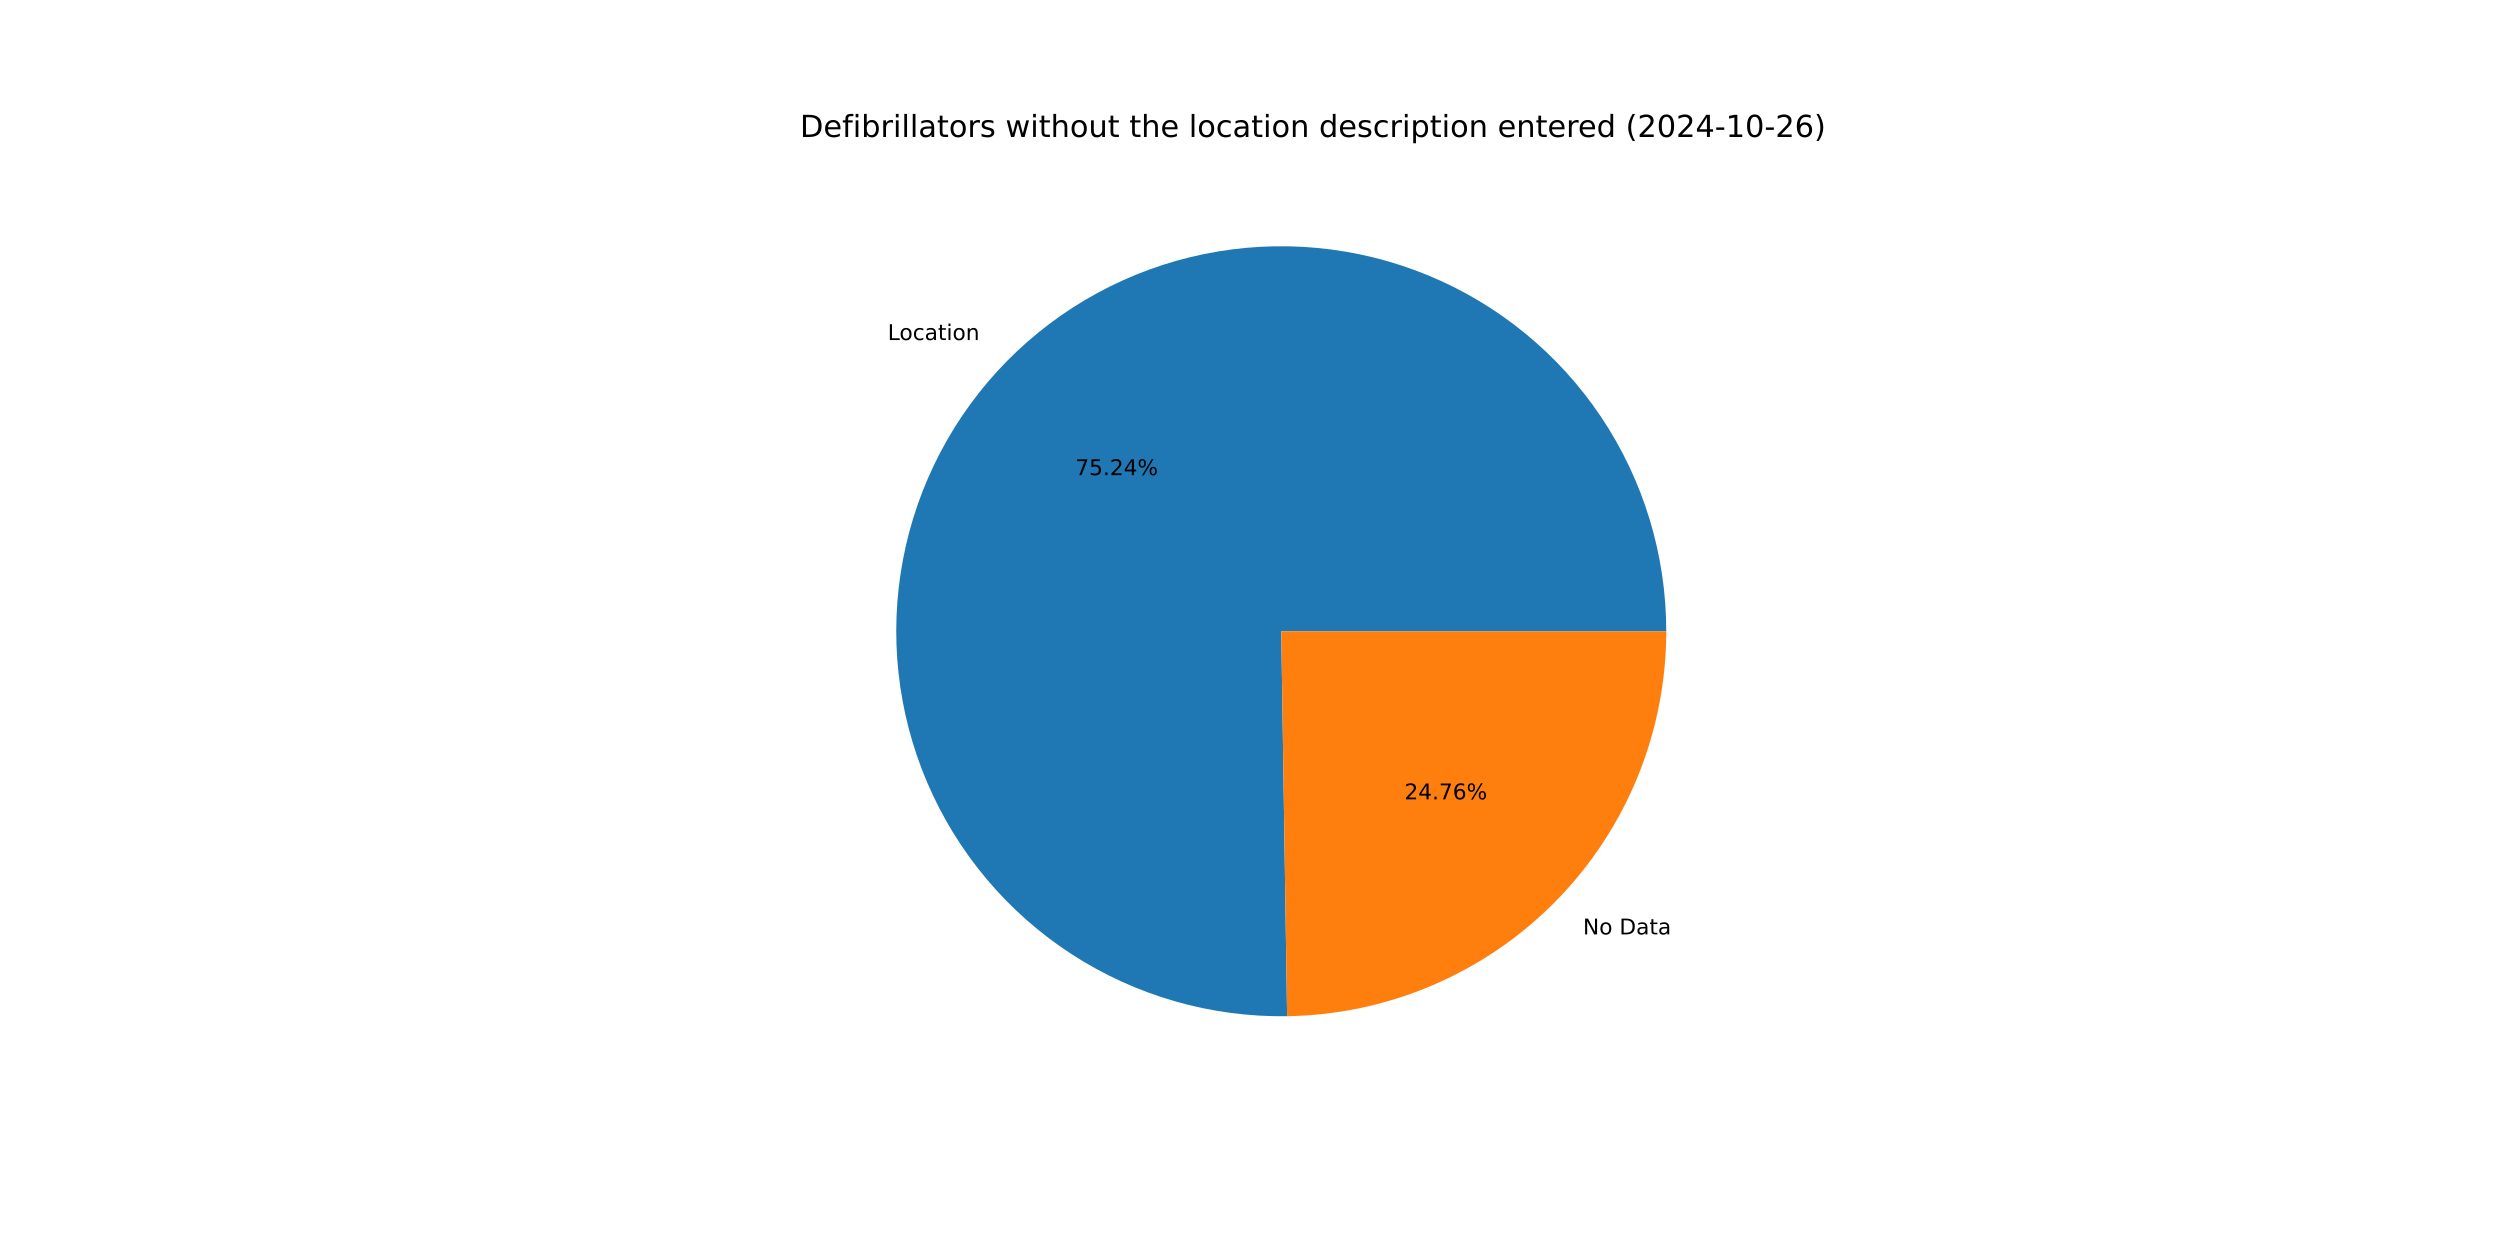
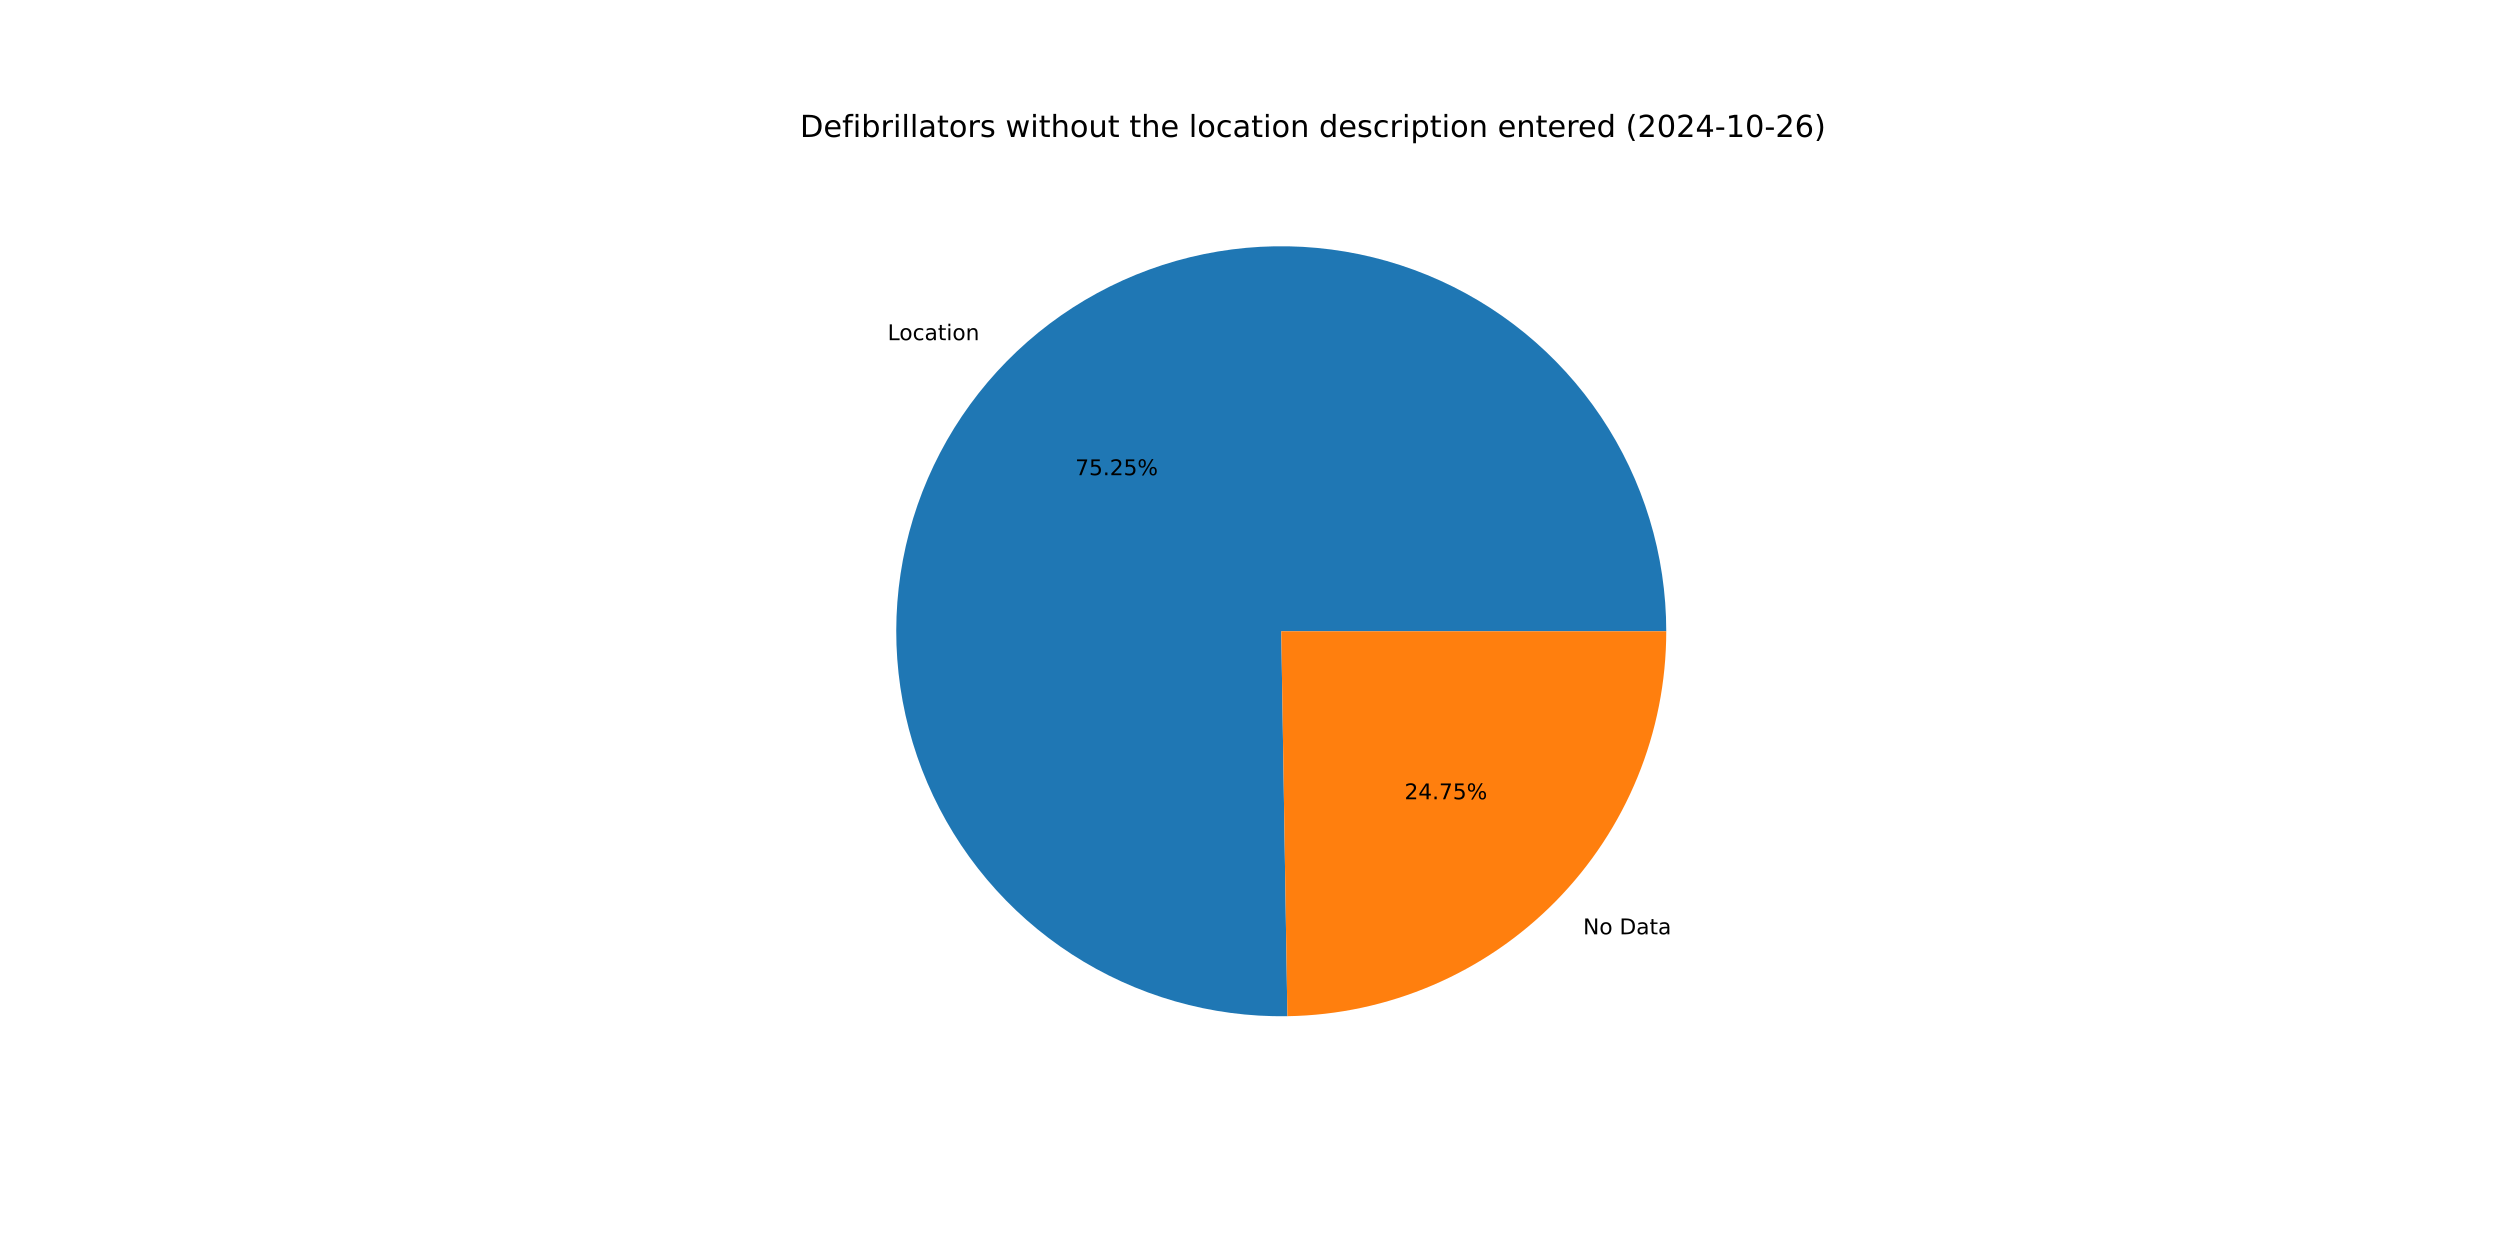
<svg xmlns="http://www.w3.org/2000/svg" xmlns:xlink="http://www.w3.org/1999/xlink" width="1152pt" height="576pt" viewBox="0 0 1152 576" version="1.1">
  <defs>
    <style type="text/css">*{stroke-linejoin: round; stroke-linecap: butt}</style>
  </defs>
  <g id="figure_1">
    <g id="patch_1">
      <path d="M 0 576  L 1152 576  L 1152 0  L 0 0  z " style="fill: #ffffff" />
    </g>
    <g id="axes_1">
      <g id="patch_2">
-         <path d="M 767.808 290.88  C 767.808 273.375 765.217 255.966 760.12 239.22  C 755.023 222.474 747.475 206.574 737.722 192.038  C 727.97 177.502 716.119 164.489 702.556 153.422  C 688.993 142.356 673.867 133.358 657.669 126.72  C 641.472 120.083 624.38 115.879 606.952 114.246  C 589.524 112.613 571.949 113.568 554.8 117.081  C 537.652 120.593 521.117 126.625 505.734 134.979  C 490.351 143.332 476.289 153.917 464.006 166.389  C 451.722 178.86 441.352 193.081 433.232 208.588  C 425.113 224.096 419.333 240.72 416.081 257.92  C 412.828 275.12 412.14 292.707 414.037 310.109  C 415.935 327.511 420.397 344.536 427.279 360.631  C 434.162 376.726 443.388 391.714 454.659 405.108  C 465.93 418.501 479.121 430.153 493.804 439.684  C 508.486 449.216 524.499 456.521 541.32 461.364  C 558.142 466.207 575.588 468.533 593.091 468.268  L 590.4 290.88  z " style="fill: #1f77b4" />
+         <path d="M 767.808 290.88  C 767.808 273.372 765.216 255.961 760.117 239.212  C 755.019 222.463 747.468 206.561 737.713 192.024  C 727.957 177.486 716.103 164.472 702.536 153.406  C 688.969 142.34 673.839 133.342 657.637 126.707  C 641.436 120.072 624.341 115.871 606.909 114.242  C 589.477 112.613 571.9 113.573 554.75 117.091  C 537.599 120.609 521.063 126.647 505.681 135.007  C 490.299 143.368 476.238 153.96 463.957 166.438  C 451.677 178.916 441.311 193.143 433.196 208.657  C 425.082 224.171 419.309 240.801 416.065 258.005  C 412.82 275.21 412.141 292.8 414.047 310.203  C 415.954 327.607 420.427 344.633 427.32 360.726  C 434.213 376.82 443.45 391.805 454.731 405.194  C 466.012 418.582 479.214 430.227 493.905 439.75  C 508.596 449.273 524.617 456.568 541.445 461.4  C 558.272 466.231 575.723 468.545 593.229 468.265  L 590.4 290.88  z " style="fill: #1f77b4" />
      </g>
      <g id="patch_3">
-         <path d="M 593.091 468.268  C 639.654 467.561 684.116 448.549 716.794 415.371  C 749.472 382.194 767.808 337.448 767.808 290.88  L 590.4 290.88  z " style="fill: #ff7f0e" />
+         <path d="M 593.229 468.265  C 639.767 467.523 684.194 448.496 716.843 415.322  C 749.491 382.149 767.808 337.424 767.808 290.88  L 590.4 290.88  z " style="fill: #ff7f0e" />
      </g>
      <g id="matplotlib.axis_1" />
      <g id="matplotlib.axis_2" />
      <g id="text_1">
-         <g transform="translate(409.0696 156.6988) scale(0.1 -0.1)">
+         <g transform="translate(409.0164 156.7528) scale(0.1 -0.1)">
          <defs>
            <path id="DejaVuSans-4c" d="M 628 4666  L 1259 4666  L 1259 531  L 3531 531  L 3531 0  L 628 0  L 628 4666  z " transform="scale(0.015625)" />
            <path id="DejaVuSans-6f" d="M 1959 3097  Q 1497 3097 1228 2736  Q 959 2375 959 1747  Q 959 1119 1226 758  Q 1494 397 1959 397  Q 2419 397 2687 759  Q 2956 1122 2956 1747  Q 2956 2369 2687 2733  Q 2419 3097 1959 3097  z M 1959 3584  Q 2709 3584 3137 3096  Q 3566 2609 3566 1747  Q 3566 888 3137 398  Q 2709 -91 1959 -91  Q 1206 -91 779 398  Q 353 888 353 1747  Q 353 2609 779 3096  Q 1206 3584 1959 3584  z " transform="scale(0.015625)" />
            <path id="DejaVuSans-63" d="M 3122 3366  L 3122 2828  Q 2878 2963 2633 3030  Q 2388 3097 2138 3097  Q 1578 3097 1268 2742  Q 959 2388 959 1747  Q 959 1106 1268 751  Q 1578 397 2138 397  Q 2388 397 2633 464  Q 2878 531 3122 666  L 3122 134  Q 2881 22 2623 -34  Q 2366 -91 2075 -91  Q 1284 -91 818 406  Q 353 903 353 1747  Q 353 2603 823 3093  Q 1294 3584 2113 3584  Q 2378 3584 2631 3529  Q 2884 3475 3122 3366  z " transform="scale(0.015625)" />
            <path id="DejaVuSans-61" d="M 2194 1759  Q 1497 1759 1228 1600  Q 959 1441 959 1056  Q 959 750 1161 570  Q 1363 391 1709 391  Q 2188 391 2477 730  Q 2766 1069 2766 1631  L 2766 1759  L 2194 1759  z M 3341 1997  L 3341 0  L 2766 0  L 2766 531  Q 2569 213 2275 61  Q 1981 -91 1556 -91  Q 1019 -91 701 211  Q 384 513 384 1019  Q 384 1609 779 1909  Q 1175 2209 1959 2209  L 2766 2209  L 2766 2266  Q 2766 2663 2505 2880  Q 2244 3097 1772 3097  Q 1472 3097 1187 3025  Q 903 2953 641 2809  L 641 3341  Q 956 3463 1253 3523  Q 1550 3584 1831 3584  Q 2591 3584 2966 3190  Q 3341 2797 3341 1997  z " transform="scale(0.015625)" />
            <path id="DejaVuSans-74" d="M 1172 4494  L 1172 3500  L 2356 3500  L 2356 3053  L 1172 3053  L 1172 1153  Q 1172 725 1289 603  Q 1406 481 1766 481  L 2356 481  L 2356 0  L 1766 0  Q 1100 0 847 248  Q 594 497 594 1153  L 594 3053  L 172 3053  L 172 3500  L 594 3500  L 594 4494  L 1172 4494  z " transform="scale(0.015625)" />
            <path id="DejaVuSans-69" d="M 603 3500  L 1178 3500  L 1178 0  L 603 0  L 603 3500  z M 603 4863  L 1178 4863  L 1178 4134  L 603 4134  L 603 4863  z " transform="scale(0.015625)" />
            <path id="DejaVuSans-6e" d="M 3513 2113  L 3513 0  L 2938 0  L 2938 2094  Q 2938 2591 2744 2837  Q 2550 3084 2163 3084  Q 1697 3084 1428 2787  Q 1159 2491 1159 1978  L 1159 0  L 581 0  L 581 3500  L 1159 3500  L 1159 2956  Q 1366 3272 1645 3428  Q 1925 3584 2291 3584  Q 2894 3584 3203 3211  Q 3513 2838 3513 2113  z " transform="scale(0.015625)" />
          </defs>
          <use xlink:href="#DejaVuSans-4c" />
          <use xlink:href="#DejaVuSans-6f" x="53.963" />
          <use xlink:href="#DejaVuSans-63" x="115.145" />
          <use xlink:href="#DejaVuSans-61" x="170.125" />
          <use xlink:href="#DejaVuSans-74" x="231.404" />
          <use xlink:href="#DejaVuSans-69" x="270.613" />
          <use xlink:href="#DejaVuSans-6f" x="298.396" />
          <use xlink:href="#DejaVuSans-6e" x="359.578" />
        </g>
      </g>
      <g id="text_2">
-         <g transform="translate(495.4987 218.9445) scale(0.1 -0.1)">
+         <g transform="translate(495.4696 218.974) scale(0.1 -0.1)">
          <defs>
            <path id="DejaVuSans-37" d="M 525 4666  L 3525 4666  L 3525 4397  L 1831 0  L 1172 0  L 2766 4134  L 525 4134  L 525 4666  z " transform="scale(0.015625)" />
            <path id="DejaVuSans-35" d="M 691 4666  L 3169 4666  L 3169 4134  L 1269 4134  L 1269 2991  Q 1406 3038 1543 3061  Q 1681 3084 1819 3084  Q 2600 3084 3056 2656  Q 3513 2228 3513 1497  Q 3513 744 3044 326  Q 2575 -91 1722 -91  Q 1428 -91 1123 -41  Q 819 9 494 109  L 494 744  Q 775 591 1075 516  Q 1375 441 1709 441  Q 2250 441 2565 725  Q 2881 1009 2881 1497  Q 2881 1984 2565 2268  Q 2250 2553 1709 2553  Q 1456 2553 1204 2497  Q 953 2441 691 2322  L 691 4666  z " transform="scale(0.015625)" />
            <path id="DejaVuSans-2e" d="M 684 794  L 1344 794  L 1344 0  L 684 0  L 684 794  z " transform="scale(0.015625)" />
            <path id="DejaVuSans-32" d="M 1228 531  L 3431 531  L 3431 0  L 469 0  L 469 531  Q 828 903 1448 1529  Q 2069 2156 2228 2338  Q 2531 2678 2651 2914  Q 2772 3150 2772 3378  Q 2772 3750 2511 3984  Q 2250 4219 1831 4219  Q 1534 4219 1204 4116  Q 875 4013 500 3803  L 500 4441  Q 881 4594 1212 4672  Q 1544 4750 1819 4750  Q 2544 4750 2975 4387  Q 3406 4025 3406 3419  Q 3406 3131 3298 2873  Q 3191 2616 2906 2266  Q 2828 2175 2409 1742  Q 1991 1309 1228 531  z " transform="scale(0.015625)" />
-             <path id="DejaVuSans-34" d="M 2419 4116  L 825 1625  L 2419 1625  L 2419 4116  z M 2253 4666  L 3047 4666  L 3047 1625  L 3713 1625  L 3713 1100  L 3047 1100  L 3047 0  L 2419 0  L 2419 1100  L 313 1100  L 313 1709  L 2253 4666  z " transform="scale(0.015625)" />
            <path id="DejaVuSans-25" d="M 4653 2053  Q 4381 2053 4226 1822  Q 4072 1591 4072 1178  Q 4072 772 4226 539  Q 4381 306 4653 306  Q 4919 306 5073 539  Q 5228 772 5228 1178  Q 5228 1588 5073 1820  Q 4919 2053 4653 2053  z M 4653 2450  Q 5147 2450 5437 2106  Q 5728 1763 5728 1178  Q 5728 594 5436 251  Q 5144 -91 4653 -91  Q 4153 -91 3862 251  Q 3572 594 3572 1178  Q 3572 1766 3864 2108  Q 4156 2450 4653 2450  z M 1428 4353  Q 1159 4353 1004 4120  Q 850 3888 850 3481  Q 850 3069 1003 2837  Q 1156 2606 1428 2606  Q 1700 2606 1854 2837  Q 2009 3069 2009 3481  Q 2009 3884 1853 4118  Q 1697 4353 1428 4353  z M 4250 4750  L 4750 4750  L 1831 -91  L 1331 -91  L 4250 4750  z M 1428 4750  Q 1922 4750 2215 4408  Q 2509 4066 2509 3481  Q 2509 2891 2217 2550  Q 1925 2209 1428 2209  Q 931 2209 642 2551  Q 353 2894 353 3481  Q 353 4063 643 4406  Q 934 4750 1428 4750  z " transform="scale(0.015625)" />
          </defs>
          <use xlink:href="#DejaVuSans-37" />
          <use xlink:href="#DejaVuSans-35" x="63.623" />
          <use xlink:href="#DejaVuSans-2e" x="127.246" />
          <use xlink:href="#DejaVuSans-32" x="159.033" />
-           <use xlink:href="#DejaVuSans-34" x="222.656" />
+           <use xlink:href="#DejaVuSans-35" x="222.656" />
          <use xlink:href="#DejaVuSans-25" x="286.279" />
        </g>
      </g>
      <g id="text_3">
-         <g transform="translate(729.4336 430.5799) scale(0.1 -0.1)">
+         <g transform="translate(729.4868 430.5259) scale(0.1 -0.1)">
          <defs>
            <path id="DejaVuSans-4e" d="M 628 4666  L 1478 4666  L 3547 763  L 3547 4666  L 4159 4666  L 4159 0  L 3309 0  L 1241 3903  L 1241 0  L 628 0  L 628 4666  z " transform="scale(0.015625)" />
            <path id="DejaVuSans-20" transform="scale(0.015625)" />
            <path id="DejaVuSans-44" d="M 1259 4147  L 1259 519  L 2022 519  Q 2988 519 3436 956  Q 3884 1394 3884 2338  Q 3884 3275 3436 3711  Q 2988 4147 2022 4147  L 1259 4147  z M 628 4666  L 1925 4666  Q 3281 4666 3915 4102  Q 4550 3538 4550 2338  Q 4550 1131 3912 565  Q 3275 0 1925 0  L 628 0  L 628 4666  z " transform="scale(0.015625)" />
          </defs>
          <use xlink:href="#DejaVuSans-4e" />
          <use xlink:href="#DejaVuSans-6f" x="74.805" />
          <use xlink:href="#DejaVuSans-20" x="135.986" />
          <use xlink:href="#DejaVuSans-44" x="167.773" />
          <use xlink:href="#DejaVuSans-61" x="244.775" />
          <use xlink:href="#DejaVuSans-74" x="306.055" />
          <use xlink:href="#DejaVuSans-61" x="345.264" />
        </g>
      </g>
      <g id="text_4">
-         <g transform="translate(647.1717 368.3342) scale(0.1 -0.1)">
+         <g transform="translate(647.2007 368.3048) scale(0.1 -0.1)">
          <defs>
-             <path id="DejaVuSans-36" d="M 2113 2584  Q 1688 2584 1439 2293  Q 1191 2003 1191 1497  Q 1191 994 1439 701  Q 1688 409 2113 409  Q 2538 409 2786 701  Q 3034 994 3034 1497  Q 3034 2003 2786 2293  Q 2538 2584 2113 2584  z M 3366 4563  L 3366 3988  Q 3128 4100 2886 4159  Q 2644 4219 2406 4219  Q 1781 4219 1451 3797  Q 1122 3375 1075 2522  Q 1259 2794 1537 2939  Q 1816 3084 2150 3084  Q 2853 3084 3261 2657  Q 3669 2231 3669 1497  Q 3669 778 3244 343  Q 2819 -91 2113 -91  Q 1303 -91 875 529  Q 447 1150 447 2328  Q 447 3434 972 4092  Q 1497 4750 2381 4750  Q 2619 4750 2861 4703  Q 3103 4656 3366 4563  z " transform="scale(0.015625)" />
+             <path id="DejaVuSans-34" d="M 2419 4116  L 825 1625  L 2419 1625  L 2419 4116  z M 2253 4666  L 3047 4666  L 3047 1625  L 3713 1625  L 3713 1100  L 3047 1100  L 3047 0  L 2419 0  L 2419 1100  L 313 1100  L 313 1709  L 2253 4666  z " transform="scale(0.015625)" />
          </defs>
          <use xlink:href="#DejaVuSans-32" />
          <use xlink:href="#DejaVuSans-34" x="63.623" />
          <use xlink:href="#DejaVuSans-2e" x="127.246" />
          <use xlink:href="#DejaVuSans-37" x="159.033" />
-           <use xlink:href="#DejaVuSans-36" x="222.656" />
+           <use xlink:href="#DejaVuSans-35" x="222.656" />
          <use xlink:href="#DejaVuSans-25" x="286.279" />
        </g>
      </g>
      <g id="text_5">
        <g transform="translate(368.64 63.12) scale(0.14 -0.14)">
          <defs>
            <path id="DejaVuSans-65" d="M 3597 1894  L 3597 1613  L 953 1613  Q 991 1019 1311 708  Q 1631 397 2203 397  Q 2534 397 2845 478  Q 3156 559 3463 722  L 3463 178  Q 3153 47 2828 -22  Q 2503 -91 2169 -91  Q 1331 -91 842 396  Q 353 884 353 1716  Q 353 2575 817 3079  Q 1281 3584 2069 3584  Q 2775 3584 3186 3129  Q 3597 2675 3597 1894  z M 3022 2063  Q 3016 2534 2758 2815  Q 2500 3097 2075 3097  Q 1594 3097 1305 2825  Q 1016 2553 972 2059  L 3022 2063  z " transform="scale(0.015625)" />
            <path id="DejaVuSans-66" d="M 2375 4863  L 2375 4384  L 1825 4384  Q 1516 4384 1395 4259  Q 1275 4134 1275 3809  L 1275 3500  L 2222 3500  L 2222 3053  L 1275 3053  L 1275 0  L 697 0  L 697 3053  L 147 3053  L 147 3500  L 697 3500  L 697 3744  Q 697 4328 969 4595  Q 1241 4863 1831 4863  L 2375 4863  z " transform="scale(0.015625)" />
            <path id="DejaVuSans-62" d="M 3116 1747  Q 3116 2381 2855 2742  Q 2594 3103 2138 3103  Q 1681 3103 1420 2742  Q 1159 2381 1159 1747  Q 1159 1113 1420 752  Q 1681 391 2138 391  Q 2594 391 2855 752  Q 3116 1113 3116 1747  z M 1159 2969  Q 1341 3281 1617 3432  Q 1894 3584 2278 3584  Q 2916 3584 3314 3078  Q 3713 2572 3713 1747  Q 3713 922 3314 415  Q 2916 -91 2278 -91  Q 1894 -91 1617 61  Q 1341 213 1159 525  L 1159 0  L 581 0  L 581 4863  L 1159 4863  L 1159 2969  z " transform="scale(0.015625)" />
            <path id="DejaVuSans-72" d="M 2631 2963  Q 2534 3019 2420 3045  Q 2306 3072 2169 3072  Q 1681 3072 1420 2755  Q 1159 2438 1159 1844  L 1159 0  L 581 0  L 581 3500  L 1159 3500  L 1159 2956  Q 1341 3275 1631 3429  Q 1922 3584 2338 3584  Q 2397 3584 2469 3576  Q 2541 3569 2628 3553  L 2631 2963  z " transform="scale(0.015625)" />
            <path id="DejaVuSans-6c" d="M 603 4863  L 1178 4863  L 1178 0  L 603 0  L 603 4863  z " transform="scale(0.015625)" />
            <path id="DejaVuSans-73" d="M 2834 3397  L 2834 2853  Q 2591 2978 2328 3040  Q 2066 3103 1784 3103  Q 1356 3103 1142 2972  Q 928 2841 928 2578  Q 928 2378 1081 2264  Q 1234 2150 1697 2047  L 1894 2003  Q 2506 1872 2764 1633  Q 3022 1394 3022 966  Q 3022 478 2636 193  Q 2250 -91 1575 -91  Q 1294 -91 989 -36  Q 684 19 347 128  L 347 722  Q 666 556 975 473  Q 1284 391 1588 391  Q 1994 391 2212 530  Q 2431 669 2431 922  Q 2431 1156 2273 1281  Q 2116 1406 1581 1522  L 1381 1569  Q 847 1681 609 1914  Q 372 2147 372 2553  Q 372 3047 722 3315  Q 1072 3584 1716 3584  Q 2034 3584 2315 3537  Q 2597 3491 2834 3397  z " transform="scale(0.015625)" />
            <path id="DejaVuSans-77" d="M 269 3500  L 844 3500  L 1563 769  L 2278 3500  L 2956 3500  L 3675 769  L 4391 3500  L 4966 3500  L 4050 0  L 3372 0  L 2619 2869  L 1863 0  L 1184 0  L 269 3500  z " transform="scale(0.015625)" />
            <path id="DejaVuSans-68" d="M 3513 2113  L 3513 0  L 2938 0  L 2938 2094  Q 2938 2591 2744 2837  Q 2550 3084 2163 3084  Q 1697 3084 1428 2787  Q 1159 2491 1159 1978  L 1159 0  L 581 0  L 581 4863  L 1159 4863  L 1159 2956  Q 1366 3272 1645 3428  Q 1925 3584 2291 3584  Q 2894 3584 3203 3211  Q 3513 2838 3513 2113  z " transform="scale(0.015625)" />
            <path id="DejaVuSans-75" d="M 544 1381  L 544 3500  L 1119 3500  L 1119 1403  Q 1119 906 1312 657  Q 1506 409 1894 409  Q 2359 409 2629 706  Q 2900 1003 2900 1516  L 2900 3500  L 3475 3500  L 3475 0  L 2900 0  L 2900 538  Q 2691 219 2414 64  Q 2138 -91 1772 -91  Q 1169 -91 856 284  Q 544 659 544 1381  z M 1991 3584  L 1991 3584  z " transform="scale(0.015625)" />
            <path id="DejaVuSans-64" d="M 2906 2969  L 2906 4863  L 3481 4863  L 3481 0  L 2906 0  L 2906 525  Q 2725 213 2448 61  Q 2172 -91 1784 -91  Q 1150 -91 751 415  Q 353 922 353 1747  Q 353 2572 751 3078  Q 1150 3584 1784 3584  Q 2172 3584 2448 3432  Q 2725 3281 2906 2969  z M 947 1747  Q 947 1113 1208 752  Q 1469 391 1925 391  Q 2381 391 2643 752  Q 2906 1113 2906 1747  Q 2906 2381 2643 2742  Q 2381 3103 1925 3103  Q 1469 3103 1208 2742  Q 947 2381 947 1747  z " transform="scale(0.015625)" />
            <path id="DejaVuSans-70" d="M 1159 525  L 1159 -1331  L 581 -1331  L 581 3500  L 1159 3500  L 1159 2969  Q 1341 3281 1617 3432  Q 1894 3584 2278 3584  Q 2916 3584 3314 3078  Q 3713 2572 3713 1747  Q 3713 922 3314 415  Q 2916 -91 2278 -91  Q 1894 -91 1617 61  Q 1341 213 1159 525  z M 3116 1747  Q 3116 2381 2855 2742  Q 2594 3103 2138 3103  Q 1681 3103 1420 2742  Q 1159 2381 1159 1747  Q 1159 1113 1420 752  Q 1681 391 2138 391  Q 2594 391 2855 752  Q 3116 1113 3116 1747  z " transform="scale(0.015625)" />
            <path id="DejaVuSans-28" d="M 1984 4856  Q 1566 4138 1362 3434  Q 1159 2731 1159 2009  Q 1159 1288 1364 580  Q 1569 -128 1984 -844  L 1484 -844  Q 1016 -109 783 600  Q 550 1309 550 2009  Q 550 2706 781 3412  Q 1013 4119 1484 4856  L 1984 4856  z " transform="scale(0.015625)" />
            <path id="DejaVuSans-30" d="M 2034 4250  Q 1547 4250 1301 3770  Q 1056 3291 1056 2328  Q 1056 1369 1301 889  Q 1547 409 2034 409  Q 2525 409 2770 889  Q 3016 1369 3016 2328  Q 3016 3291 2770 3770  Q 2525 4250 2034 4250  z M 2034 4750  Q 2819 4750 3233 4129  Q 3647 3509 3647 2328  Q 3647 1150 3233 529  Q 2819 -91 2034 -91  Q 1250 -91 836 529  Q 422 1150 422 2328  Q 422 3509 836 4129  Q 1250 4750 2034 4750  z " transform="scale(0.015625)" />
            <path id="DejaVuSans-2d" d="M 313 2009  L 1997 2009  L 1997 1497  L 313 1497  L 313 2009  z " transform="scale(0.015625)" />
            <path id="DejaVuSans-31" d="M 794 531  L 1825 531  L 1825 4091  L 703 3866  L 703 4441  L 1819 4666  L 2450 4666  L 2450 531  L 3481 531  L 3481 0  L 794 0  L 794 531  z " transform="scale(0.015625)" />
+             <path id="DejaVuSans-36" d="M 2113 2584  Q 1688 2584 1439 2293  Q 1191 2003 1191 1497  Q 1191 994 1439 701  Q 1688 409 2113 409  Q 2538 409 2786 701  Q 3034 994 3034 1497  Q 3034 2003 2786 2293  Q 2538 2584 2113 2584  z M 3366 4563  L 3366 3988  Q 3128 4100 2886 4159  Q 2644 4219 2406 4219  Q 1781 4219 1451 3797  Q 1122 3375 1075 2522  Q 1259 2794 1537 2939  Q 1816 3084 2150 3084  Q 2853 3084 3261 2657  Q 3669 2231 3669 1497  Q 3669 778 3244 343  Q 2819 -91 2113 -91  Q 1303 -91 875 529  Q 447 1150 447 2328  Q 447 3434 972 4092  Q 1497 4750 2381 4750  Q 2619 4750 2861 4703  Q 3103 4656 3366 4563  z " transform="scale(0.015625)" />
            <path id="DejaVuSans-29" d="M 513 4856  L 1013 4856  Q 1481 4119 1714 3412  Q 1947 2706 1947 2009  Q 1947 1309 1714 600  Q 1481 -109 1013 -844  L 513 -844  Q 928 -128 1133 580  Q 1338 1288 1338 2009  Q 1338 2731 1133 3434  Q 928 4138 513 4856  z " transform="scale(0.015625)" />
          </defs>
          <use xlink:href="#DejaVuSans-44" />
          <use xlink:href="#DejaVuSans-65" x="77.002" />
          <use xlink:href="#DejaVuSans-66" x="138.525" />
          <use xlink:href="#DejaVuSans-69" x="173.73" />
          <use xlink:href="#DejaVuSans-62" x="201.514" />
          <use xlink:href="#DejaVuSans-72" x="264.99" />
          <use xlink:href="#DejaVuSans-69" x="306.104" />
          <use xlink:href="#DejaVuSans-6c" x="333.887" />
          <use xlink:href="#DejaVuSans-6c" x="361.67" />
          <use xlink:href="#DejaVuSans-61" x="389.453" />
          <use xlink:href="#DejaVuSans-74" x="450.732" />
          <use xlink:href="#DejaVuSans-6f" x="489.941" />
          <use xlink:href="#DejaVuSans-72" x="551.123" />
          <use xlink:href="#DejaVuSans-73" x="592.236" />
          <use xlink:href="#DejaVuSans-20" x="644.336" />
          <use xlink:href="#DejaVuSans-77" x="676.123" />
          <use xlink:href="#DejaVuSans-69" x="757.91" />
          <use xlink:href="#DejaVuSans-74" x="785.693" />
          <use xlink:href="#DejaVuSans-68" x="824.902" />
          <use xlink:href="#DejaVuSans-6f" x="888.281" />
          <use xlink:href="#DejaVuSans-75" x="949.463" />
          <use xlink:href="#DejaVuSans-74" x="1012.842" />
          <use xlink:href="#DejaVuSans-20" x="1052.051" />
          <use xlink:href="#DejaVuSans-74" x="1083.838" />
          <use xlink:href="#DejaVuSans-68" x="1123.047" />
          <use xlink:href="#DejaVuSans-65" x="1186.426" />
          <use xlink:href="#DejaVuSans-20" x="1247.949" />
          <use xlink:href="#DejaVuSans-6c" x="1279.736" />
          <use xlink:href="#DejaVuSans-6f" x="1307.52" />
          <use xlink:href="#DejaVuSans-63" x="1368.701" />
          <use xlink:href="#DejaVuSans-61" x="1423.682" />
          <use xlink:href="#DejaVuSans-74" x="1484.961" />
          <use xlink:href="#DejaVuSans-69" x="1524.17" />
          <use xlink:href="#DejaVuSans-6f" x="1551.953" />
          <use xlink:href="#DejaVuSans-6e" x="1613.135" />
          <use xlink:href="#DejaVuSans-20" x="1676.514" />
          <use xlink:href="#DejaVuSans-64" x="1708.301" />
          <use xlink:href="#DejaVuSans-65" x="1771.777" />
          <use xlink:href="#DejaVuSans-73" x="1833.301" />
          <use xlink:href="#DejaVuSans-63" x="1885.4" />
          <use xlink:href="#DejaVuSans-72" x="1940.381" />
          <use xlink:href="#DejaVuSans-69" x="1981.494" />
          <use xlink:href="#DejaVuSans-70" x="2009.277" />
          <use xlink:href="#DejaVuSans-74" x="2072.754" />
          <use xlink:href="#DejaVuSans-69" x="2111.963" />
          <use xlink:href="#DejaVuSans-6f" x="2139.746" />
          <use xlink:href="#DejaVuSans-6e" x="2200.928" />
          <use xlink:href="#DejaVuSans-20" x="2264.307" />
          <use xlink:href="#DejaVuSans-65" x="2296.094" />
          <use xlink:href="#DejaVuSans-6e" x="2357.617" />
          <use xlink:href="#DejaVuSans-74" x="2420.996" />
          <use xlink:href="#DejaVuSans-65" x="2460.205" />
          <use xlink:href="#DejaVuSans-72" x="2521.729" />
          <use xlink:href="#DejaVuSans-65" x="2560.592" />
          <use xlink:href="#DejaVuSans-64" x="2622.115" />
          <use xlink:href="#DejaVuSans-20" x="2685.592" />
          <use xlink:href="#DejaVuSans-28" x="2717.379" />
          <use xlink:href="#DejaVuSans-32" x="2756.393" />
          <use xlink:href="#DejaVuSans-30" x="2820.016" />
          <use xlink:href="#DejaVuSans-32" x="2883.639" />
          <use xlink:href="#DejaVuSans-34" x="2947.262" />
          <use xlink:href="#DejaVuSans-2d" x="3010.885" />
          <use xlink:href="#DejaVuSans-31" x="3046.969" />
          <use xlink:href="#DejaVuSans-30" x="3110.592" />
          <use xlink:href="#DejaVuSans-2d" x="3174.215" />
          <use xlink:href="#DejaVuSans-32" x="3210.299" />
          <use xlink:href="#DejaVuSans-36" x="3273.922" />
          <use xlink:href="#DejaVuSans-29" x="3337.545" />
        </g>
      </g>
    </g>
  </g>
</svg>
